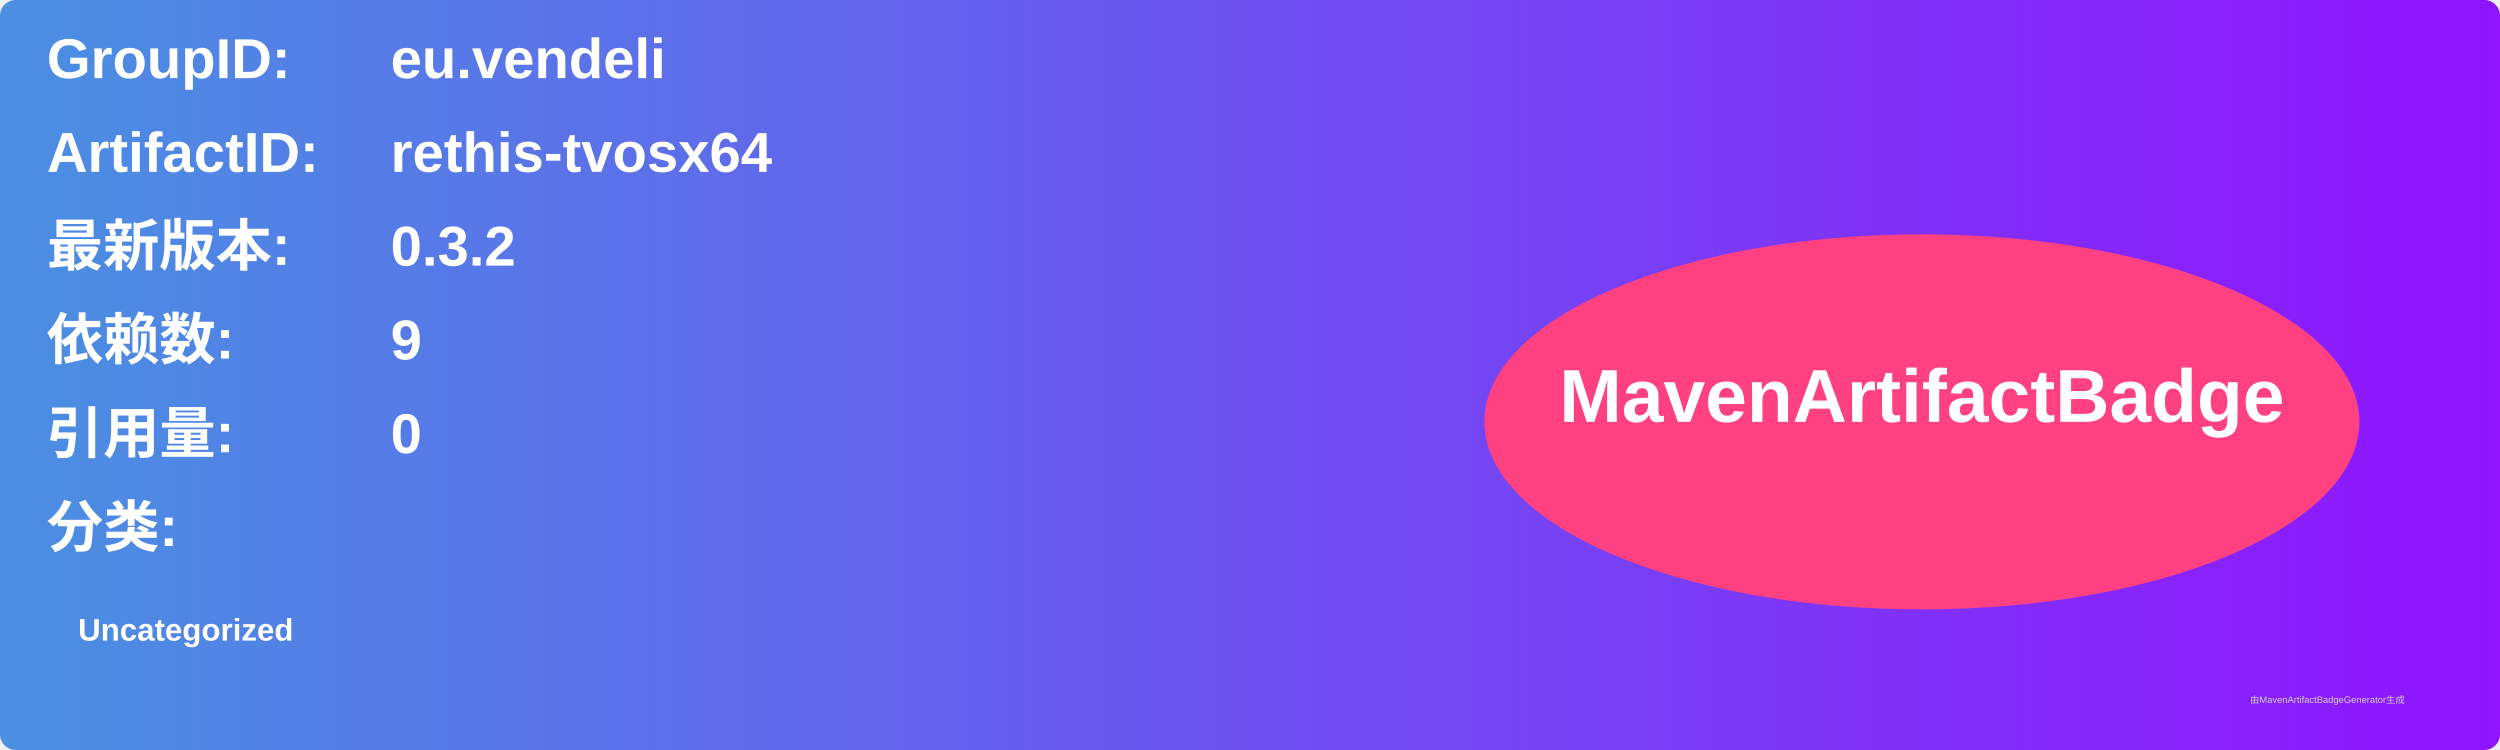
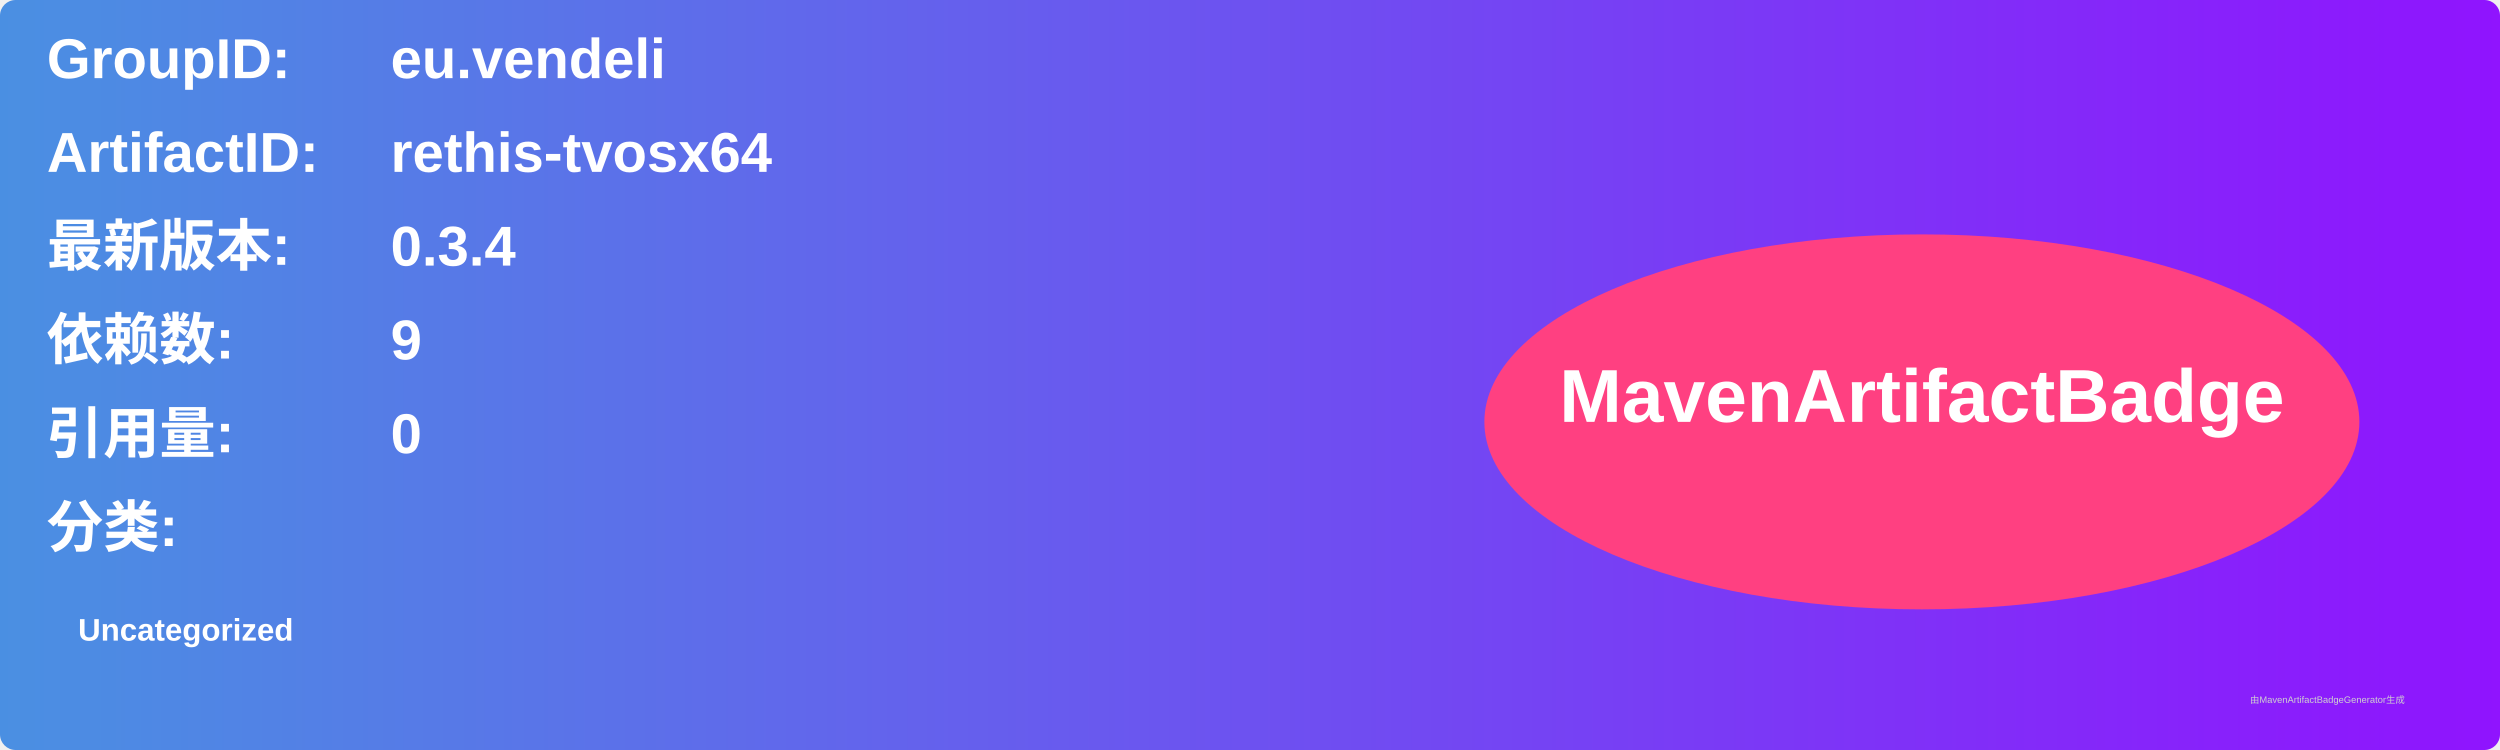
<svg xmlns="http://www.w3.org/2000/svg" width="800" height="240" viewBox="0 0 800 240">
  <linearGradient id="grad" x1="0%" y1="0%" x2="100%" y2="0%">
    <stop offset="0%" stop-color="#4a90e2" />
    <stop offset="100%" stop-color="#9013fe" />
  </linearGradient>
  <rect width="100%" height="100%" rx="5" ry="5" fill="url(#grad)" />
  <g transform="translate(15, 15)">
    <text x="0" y="10" font-family="Arial" font-size="18" fill="white" font-weight="bold" width="260">GroupID:</text>
    <text x="110" y="10" font-family="Arial" font-size="18" fill="white" font-weight="bold" width="460">eu.vendeli</text>
    <text x="0" y="40" font-family="Arial" font-size="18" fill="white" font-weight="bold" width="260">ArtifactID:</text>
    <text x="110" y="40" font-family="Arial" font-size="18" fill="white" font-weight="bold" width="460">rethis-tvosx64</text>
    <text x="0" y="70" font-family="Arial" font-size="18" fill="white" font-weight="bold">最新版本:</text>
    <text x="110" y="70" font-family="Arial" font-size="18" fill="white" font-weight="bold">
-       <tspan font-weight="bold">0.3.2</tspan>
+       <tspan font-weight="bold">0.3.4</tspan>
    </text>
    <text x="0" y="100" font-family="Arial" font-size="18" fill="white" font-weight="bold">依赖数: </text>
    <text x="110" y="100" font-family="Arial" font-size="18" fill="white">
      <tspan font-weight="bold">9</tspan>
    </text>
    <text x="0" y="130" font-family="Arial" font-size="18" fill="white" font-weight="bold">引用量: </text>
    <text x="110" y="130" font-family="Arial" font-size="18" fill="white">
      <tspan font-weight="bold">0</tspan>
    </text>
    <text x="0" y="160" font-family="Arial" font-size="18" fill="white" font-weight="bold">分类:</text>
    <text x="10" y="190" font-family="Arial" font-size="10" fill="white">
      <tspan font-weight="bold">Uncategorized</tspan>
    </text>
    <ellipse cx="600" cy="120" rx="140" ry="60" fill="#ff4081" />
    <text x="600" y="120" text-anchor="middle" font-family="Arial" font-size="24" fill="white" font-weight="bold">MavenArtifactBadge</text>
  </g>
  <text x="720" y="225" font-family="Arial" font-size="3" fill="#d0d0d0">由MavenArtifactBadgeGenerator生成</text>
</svg>
